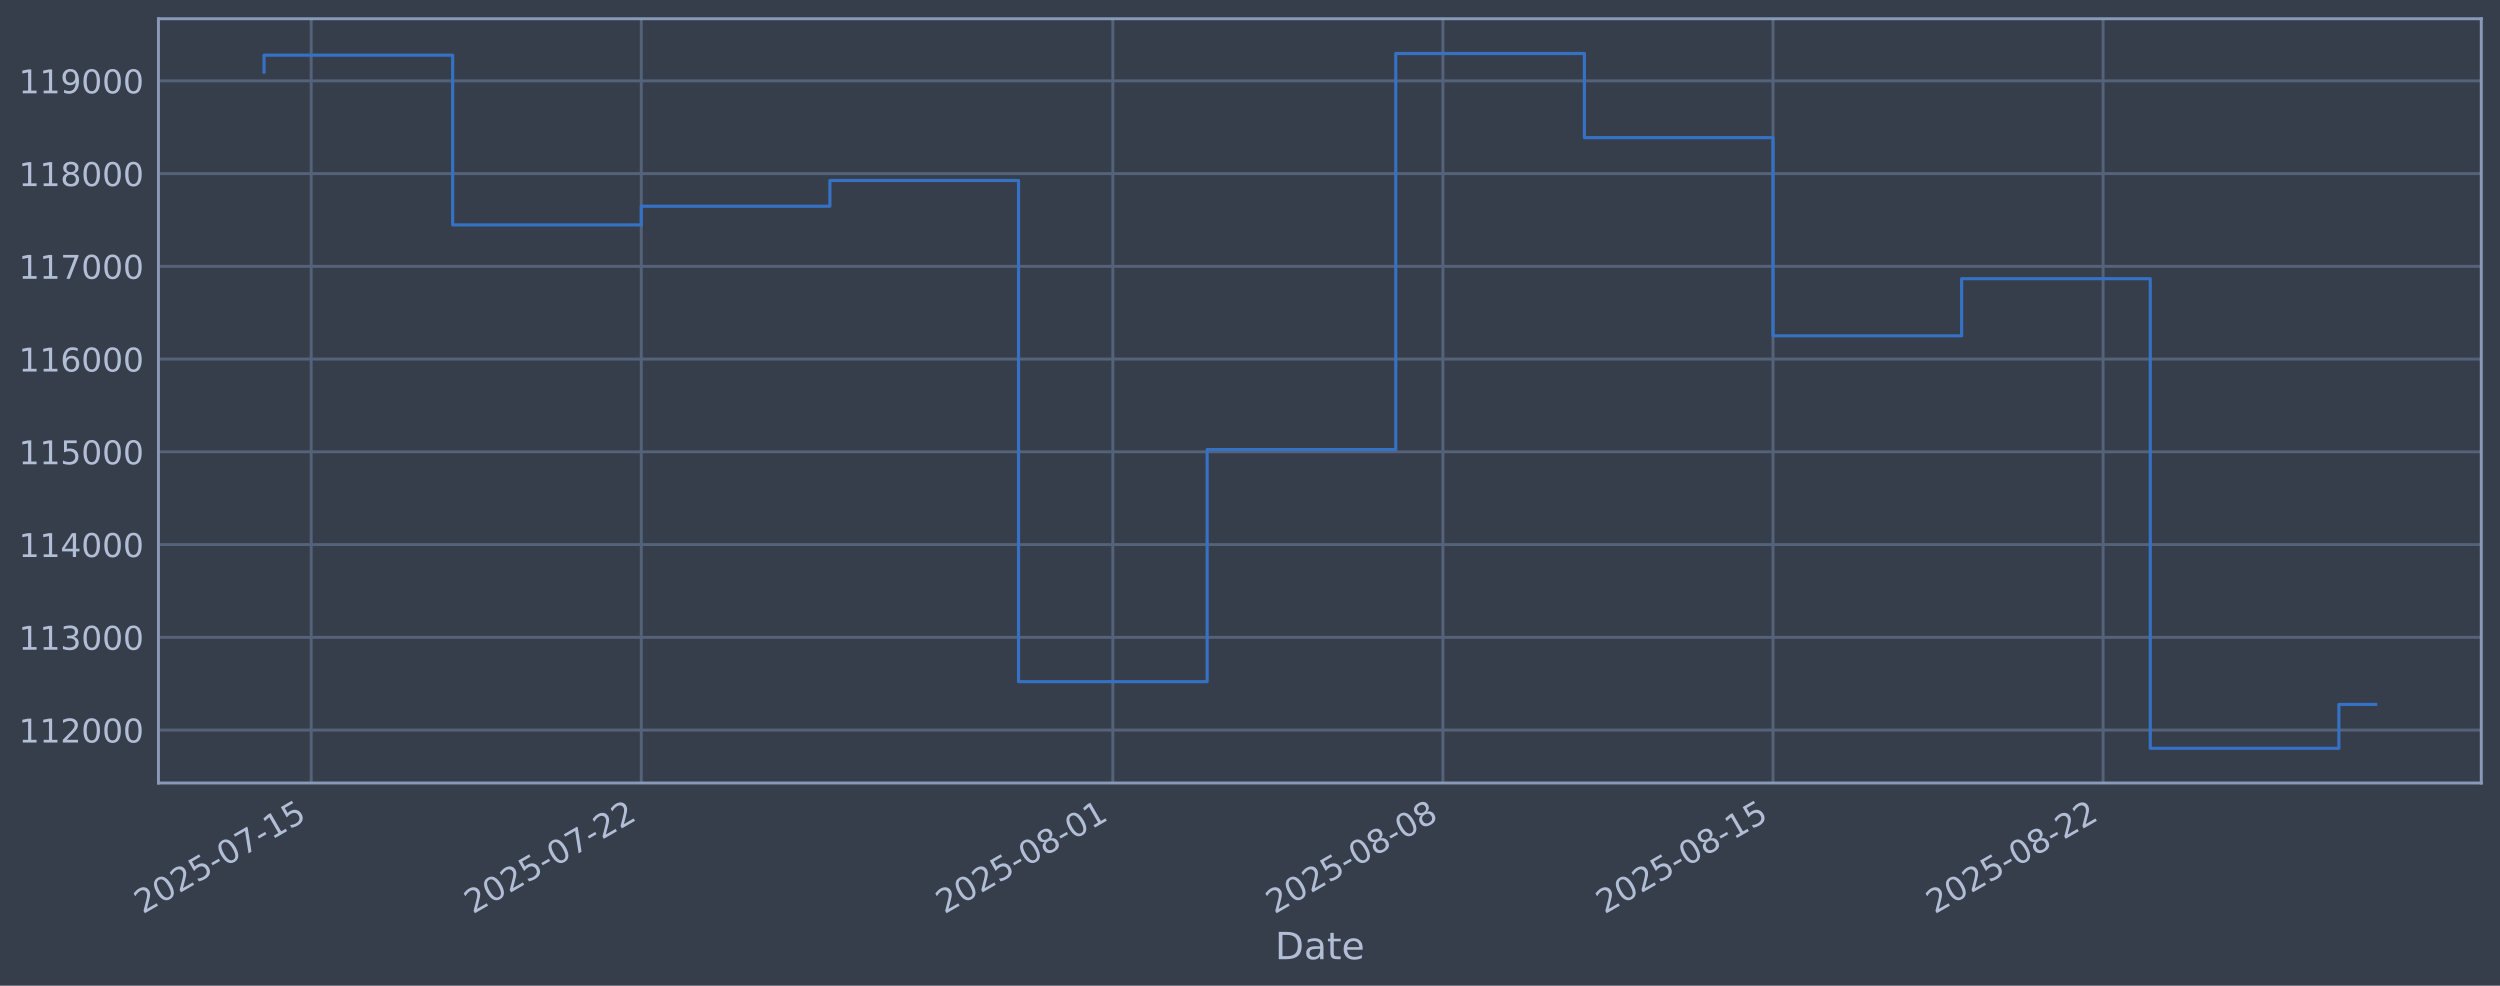
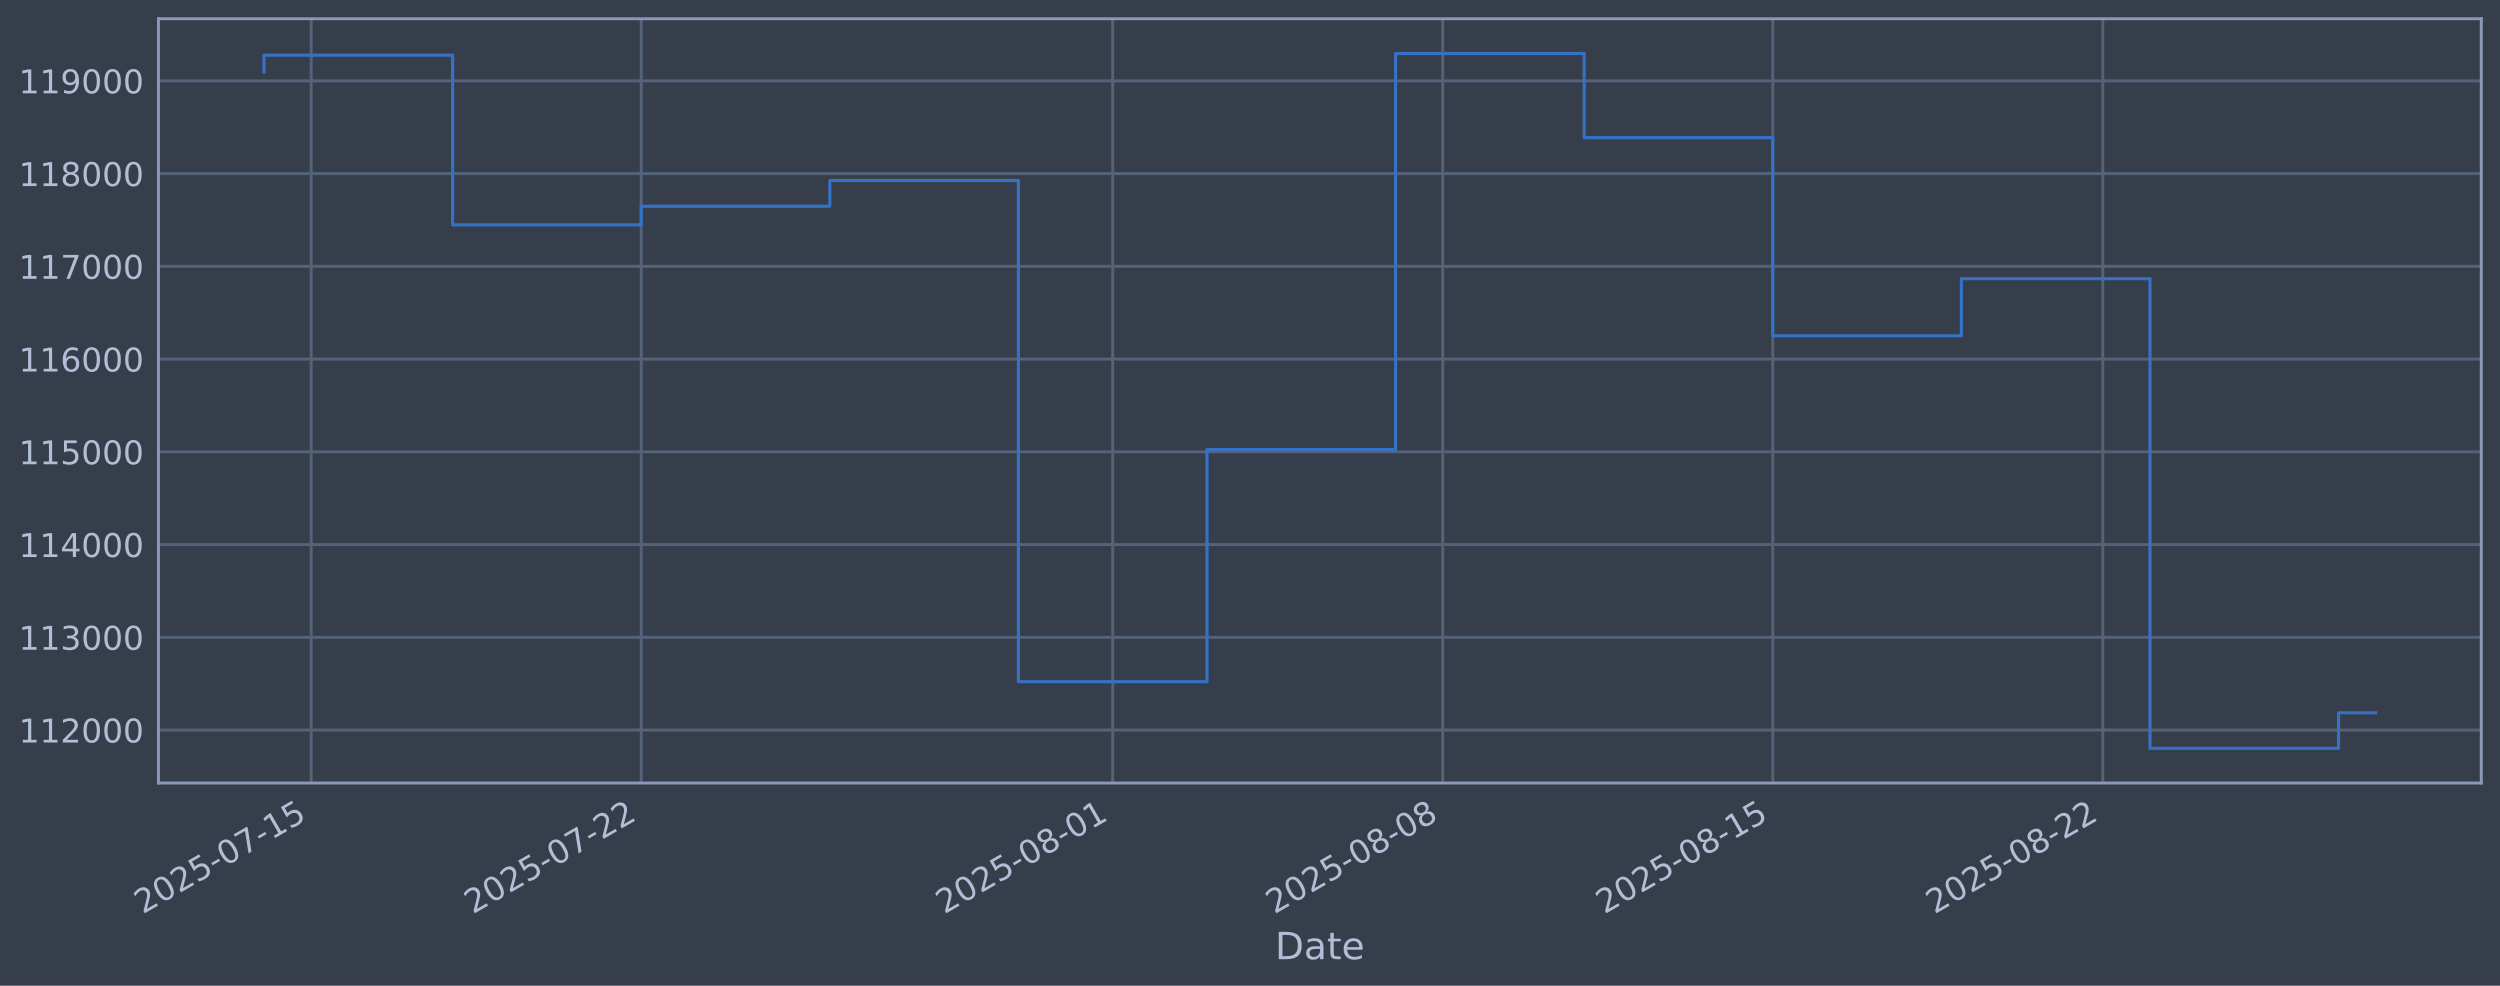
<svg xmlns="http://www.w3.org/2000/svg" xmlns:xlink="http://www.w3.org/1999/xlink" width="960.9pt" height="378.87pt" viewBox="0 0 960.9 378.87" version="1.1">
  <defs>
    <style type="text/css">*{stroke-linejoin: round; stroke-linecap: butt}</style>
  </defs>
  <g id="figure_1">
    <g id="patch_1">
      <path d="M 0 378.87  L 960.9 378.87  L 960.9 0  L 0 0  z " style="fill: #373e4b" />
    </g>
    <g id="axes_1">
      <g id="patch_2">
        <path d="M 60.901 300.96  L 953.701 300.96  L 953.701 7.2  L 60.901 7.2  z " style="fill: #373e4b" />
      </g>
      <g id="matplotlib.axis_1">
        <g id="xtick_1">
          <g id="line2d_1">
-             <path d="M 119.607 300.96  L 119.607 7.2  " clip-path="url(#pbf78cb8977)" style="fill: none; stroke: #546379; stroke-width: 1.12; stroke-linecap: square" />
+             <path d="M 119.604 300.96  L 119.604 7.2  " clip-path="url(#p58597b73eb)" style="fill: none; stroke: #546379; stroke-width: 1.12; stroke-linecap: square" />
          </g>
          <g id="line2d_2" />
          <g id="text_1">
-             <g style="fill: #b1bed6" transform="translate(54.88161 351.4642) rotate(-30) scale(0.126 -0.126)">
+             <g style="fill: #b1bed6" transform="translate(54.87884 351.4642) rotate(-30) scale(0.126 -0.126)">
              <defs>
                <path id="DejaVuSans-32" d="M 1228 531  L 3431 531  L 3431 0  L 469 0  L 469 531  Q 828 903 1448 1529  Q 2069 2156 2228 2338  Q 2531 2678 2651 2914  Q 2772 3150 2772 3378  Q 2772 3750 2511 3984  Q 2250 4219 1831 4219  Q 1534 4219 1204 4116  Q 875 4013 500 3803  L 500 4441  Q 881 4594 1212 4672  Q 1544 4750 1819 4750  Q 2544 4750 2975 4387  Q 3406 4025 3406 3419  Q 3406 3131 3298 2873  Q 3191 2616 2906 2266  Q 2828 2175 2409 1742  Q 1991 1309 1228 531  z " transform="scale(0.015625)" />
                <path id="DejaVuSans-30" d="M 2034 4250  Q 1547 4250 1301 3770  Q 1056 3291 1056 2328  Q 1056 1369 1301 889  Q 1547 409 2034 409  Q 2525 409 2770 889  Q 3016 1369 3016 2328  Q 3016 3291 2770 3770  Q 2525 4250 2034 4250  z M 2034 4750  Q 2819 4750 3233 4129  Q 3647 3509 3647 2328  Q 3647 1150 3233 529  Q 2819 -91 2034 -91  Q 1250 -91 836 529  Q 422 1150 422 2328  Q 422 3509 836 4129  Q 1250 4750 2034 4750  z " transform="scale(0.015625)" />
                <path id="DejaVuSans-35" d="M 691 4666  L 3169 4666  L 3169 4134  L 1269 4134  L 1269 2991  Q 1406 3038 1543 3061  Q 1681 3084 1819 3084  Q 2600 3084 3056 2656  Q 3513 2228 3513 1497  Q 3513 744 3044 326  Q 2575 -91 1722 -91  Q 1428 -91 1123 -41  Q 819 9 494 109  L 494 744  Q 775 591 1075 516  Q 1375 441 1709 441  Q 2250 441 2565 725  Q 2881 1009 2881 1497  Q 2881 1984 2565 2268  Q 2250 2553 1709 2553  Q 1456 2553 1204 2497  Q 953 2441 691 2322  L 691 4666  z " transform="scale(0.015625)" />
                <path id="DejaVuSans-2d" d="M 313 2009  L 1997 2009  L 1997 1497  L 313 1497  L 313 2009  z " transform="scale(0.015625)" />
                <path id="DejaVuSans-37" d="M 525 4666  L 3525 4666  L 3525 4397  L 1831 0  L 1172 0  L 2766 4134  L 525 4134  L 525 4666  z " transform="scale(0.015625)" />
                <path id="DejaVuSans-31" d="M 794 531  L 1825 531  L 1825 4091  L 703 3866  L 703 4441  L 1819 4666  L 2450 4666  L 2450 531  L 3481 531  L 3481 0  L 794 0  L 794 531  z " transform="scale(0.015625)" />
              </defs>
              <use xlink:href="#DejaVuSans-32" />
              <use xlink:href="#DejaVuSans-30" transform="translate(63.62305 0)" />
              <use xlink:href="#DejaVuSans-32" transform="translate(127.2461 0)" />
              <use xlink:href="#DejaVuSans-35" transform="translate(190.8691 0)" />
              <use xlink:href="#DejaVuSans-2d" transform="translate(254.4922 0)" />
              <use xlink:href="#DejaVuSans-30" transform="translate(290.5762 0)" />
              <use xlink:href="#DejaVuSans-37" transform="translate(354.1992 0)" />
              <use xlink:href="#DejaVuSans-2d" transform="translate(417.8223 0)" />
              <use xlink:href="#DejaVuSans-31" transform="translate(453.9062 0)" />
              <use xlink:href="#DejaVuSans-35" transform="translate(517.5293 0)" />
            </g>
          </g>
        </g>
        <g id="xtick_2">
          <g id="line2d_3">
-             <path d="M 246.481 300.96  L 246.481 7.2  " clip-path="url(#pbf78cb8977)" style="fill: none; stroke: #546379; stroke-width: 1.12; stroke-linecap: square" />
+             <path d="M 246.459 300.96  L 246.459 7.2  " clip-path="url(#p58597b73eb)" style="fill: none; stroke: #546379; stroke-width: 1.12; stroke-linecap: square" />
          </g>
          <g id="line2d_4" />
          <g id="text_2">
-             <g style="fill: #b1bed6" transform="translate(181.7552 351.4642) rotate(-30) scale(0.126 -0.126)">
+             <g style="fill: #b1bed6" transform="translate(181.7331 351.4642) rotate(-30) scale(0.126 -0.126)">
              <use xlink:href="#DejaVuSans-32" />
              <use xlink:href="#DejaVuSans-30" transform="translate(63.62305 0)" />
              <use xlink:href="#DejaVuSans-32" transform="translate(127.2461 0)" />
              <use xlink:href="#DejaVuSans-35" transform="translate(190.8691 0)" />
              <use xlink:href="#DejaVuSans-2d" transform="translate(254.4922 0)" />
              <use xlink:href="#DejaVuSans-30" transform="translate(290.5762 0)" />
              <use xlink:href="#DejaVuSans-37" transform="translate(354.1992 0)" />
              <use xlink:href="#DejaVuSans-2d" transform="translate(417.8223 0)" />
              <use xlink:href="#DejaVuSans-32" transform="translate(453.9062 0)" />
              <use xlink:href="#DejaVuSans-32" transform="translate(517.5293 0)" />
            </g>
          </g>
        </g>
        <g id="xtick_3">
          <g id="line2d_5">
-             <path d="M 427.729 300.96  L 427.729 7.2  " clip-path="url(#pbf78cb8977)" style="fill: none; stroke: #546379; stroke-width: 1.12; stroke-linecap: square" />
+             <path d="M 427.679 300.96  L 427.679 7.2  " clip-path="url(#p58597b73eb)" style="fill: none; stroke: #546379; stroke-width: 1.12; stroke-linecap: square" />
          </g>
          <g id="line2d_6" />
          <g id="text_3">
-             <g style="fill: #b1bed6" transform="translate(363.0032 351.4642) rotate(-30) scale(0.126 -0.126)">
+             <g style="fill: #b1bed6" transform="translate(362.9534 351.4642) rotate(-30) scale(0.126 -0.126)">
              <defs>
                <path id="DejaVuSans-38" d="M 2034 2216  Q 1584 2216 1326 1975  Q 1069 1734 1069 1313  Q 1069 891 1326 650  Q 1584 409 2034 409  Q 2484 409 2743 651  Q 3003 894 3003 1313  Q 3003 1734 2745 1975  Q 2488 2216 2034 2216  z M 1403 2484  Q 997 2584 770 2862  Q 544 3141 544 3541  Q 544 4100 942 4425  Q 1341 4750 2034 4750  Q 2731 4750 3128 4425  Q 3525 4100 3525 3541  Q 3525 3141 3298 2862  Q 3072 2584 2669 2484  Q 3125 2378 3379 2068  Q 3634 1759 3634 1313  Q 3634 634 3220 271  Q 2806 -91 2034 -91  Q 1263 -91 848 271  Q 434 634 434 1313  Q 434 1759 690 2068  Q 947 2378 1403 2484  z M 1172 3481  Q 1172 3119 1398 2916  Q 1625 2713 2034 2713  Q 2441 2713 2670 2916  Q 2900 3119 2900 3481  Q 2900 3844 2670 4047  Q 2441 4250 2034 4250  Q 1625 4250 1398 4047  Q 1172 3844 1172 3481  z " transform="scale(0.015625)" />
              </defs>
              <use xlink:href="#DejaVuSans-32" />
              <use xlink:href="#DejaVuSans-30" transform="translate(63.62305 0)" />
              <use xlink:href="#DejaVuSans-32" transform="translate(127.2461 0)" />
              <use xlink:href="#DejaVuSans-35" transform="translate(190.8691 0)" />
              <use xlink:href="#DejaVuSans-2d" transform="translate(254.4922 0)" />
              <use xlink:href="#DejaVuSans-30" transform="translate(290.5762 0)" />
              <use xlink:href="#DejaVuSans-38" transform="translate(354.1992 0)" />
              <use xlink:href="#DejaVuSans-2d" transform="translate(417.8223 0)" />
              <use xlink:href="#DejaVuSans-30" transform="translate(453.9062 0)" />
              <use xlink:href="#DejaVuSans-31" transform="translate(517.5293 0)" />
            </g>
          </g>
        </g>
        <g id="xtick_4">
          <g id="line2d_7">
-             <path d="M 554.602 300.96  L 554.602 7.2  " clip-path="url(#pbf78cb8977)" style="fill: none; stroke: #546379; stroke-width: 1.12; stroke-linecap: square" />
+             <path d="M 554.533 300.96  L 554.533 7.2  " clip-path="url(#p58597b73eb)" style="fill: none; stroke: #546379; stroke-width: 1.12; stroke-linecap: square" />
          </g>
          <g id="line2d_8" />
          <g id="text_4">
-             <g style="fill: #b1bed6" transform="translate(489.8768 351.4642) rotate(-30) scale(0.126 -0.126)">
+             <g style="fill: #b1bed6" transform="translate(489.8076 351.4642) rotate(-30) scale(0.126 -0.126)">
              <use xlink:href="#DejaVuSans-32" />
              <use xlink:href="#DejaVuSans-30" transform="translate(63.62305 0)" />
              <use xlink:href="#DejaVuSans-32" transform="translate(127.2461 0)" />
              <use xlink:href="#DejaVuSans-35" transform="translate(190.8691 0)" />
              <use xlink:href="#DejaVuSans-2d" transform="translate(254.4922 0)" />
              <use xlink:href="#DejaVuSans-30" transform="translate(290.5762 0)" />
              <use xlink:href="#DejaVuSans-38" transform="translate(354.1992 0)" />
              <use xlink:href="#DejaVuSans-2d" transform="translate(417.8223 0)" />
              <use xlink:href="#DejaVuSans-30" transform="translate(453.9062 0)" />
              <use xlink:href="#DejaVuSans-38" transform="translate(517.5293 0)" />
            </g>
          </g>
        </g>
        <g id="xtick_5">
          <g id="line2d_9">
-             <path d="M 681.476 300.96  L 681.476 7.2  " clip-path="url(#pbf78cb8977)" style="fill: none; stroke: #546379; stroke-width: 1.12; stroke-linecap: square" />
+             <path d="M 681.387 300.96  L 681.387 7.2  " clip-path="url(#p58597b73eb)" style="fill: none; stroke: #546379; stroke-width: 1.12; stroke-linecap: square" />
          </g>
          <g id="line2d_10" />
          <g id="text_5">
-             <g style="fill: #b1bed6" transform="translate(616.7504 351.4642) rotate(-30) scale(0.126 -0.126)">
+             <g style="fill: #b1bed6" transform="translate(616.6618 351.4642) rotate(-30) scale(0.126 -0.126)">
              <use xlink:href="#DejaVuSans-32" />
              <use xlink:href="#DejaVuSans-30" transform="translate(63.62305 0)" />
              <use xlink:href="#DejaVuSans-32" transform="translate(127.2461 0)" />
              <use xlink:href="#DejaVuSans-35" transform="translate(190.8691 0)" />
              <use xlink:href="#DejaVuSans-2d" transform="translate(254.4922 0)" />
              <use xlink:href="#DejaVuSans-30" transform="translate(290.5762 0)" />
              <use xlink:href="#DejaVuSans-38" transform="translate(354.1992 0)" />
              <use xlink:href="#DejaVuSans-2d" transform="translate(417.8223 0)" />
              <use xlink:href="#DejaVuSans-31" transform="translate(453.9062 0)" />
              <use xlink:href="#DejaVuSans-35" transform="translate(517.5293 0)" />
            </g>
          </g>
        </g>
        <g id="xtick_6">
          <g id="line2d_11">
-             <path d="M 808.35 300.96  L 808.35 7.2  " clip-path="url(#pbf78cb8977)" style="fill: none; stroke: #546379; stroke-width: 1.12; stroke-linecap: square" />
+             <path d="M 808.242 300.96  L 808.242 7.2  " clip-path="url(#p58597b73eb)" style="fill: none; stroke: #546379; stroke-width: 1.12; stroke-linecap: square" />
          </g>
          <g id="line2d_12" />
          <g id="text_6">
-             <g style="fill: #b1bed6" transform="translate(743.624 351.4642) rotate(-30) scale(0.126 -0.126)">
+             <g style="fill: #b1bed6" transform="translate(743.516 351.4642) rotate(-30) scale(0.126 -0.126)">
              <use xlink:href="#DejaVuSans-32" />
              <use xlink:href="#DejaVuSans-30" transform="translate(63.62305 0)" />
              <use xlink:href="#DejaVuSans-32" transform="translate(127.2461 0)" />
              <use xlink:href="#DejaVuSans-35" transform="translate(190.8691 0)" />
              <use xlink:href="#DejaVuSans-2d" transform="translate(254.4922 0)" />
              <use xlink:href="#DejaVuSans-30" transform="translate(290.5762 0)" />
              <use xlink:href="#DejaVuSans-38" transform="translate(354.1992 0)" />
              <use xlink:href="#DejaVuSans-2d" transform="translate(417.8223 0)" />
              <use xlink:href="#DejaVuSans-32" transform="translate(453.9062 0)" />
              <use xlink:href="#DejaVuSans-32" transform="translate(517.5293 0)" />
            </g>
          </g>
        </g>
        <g id="text_7">
          <g style="fill: #b1bed6" transform="translate(490.0914 368.6753) scale(0.144 -0.144)">
            <defs>
              <path id="DejaVuSans-44" d="M 1259 4147  L 1259 519  L 2022 519  Q 2988 519 3436 956  Q 3884 1394 3884 2338  Q 3884 3275 3436 3711  Q 2988 4147 2022 4147  L 1259 4147  z M 628 4666  L 1925 4666  Q 3281 4666 3915 4102  Q 4550 3538 4550 2338  Q 4550 1131 3912 565  Q 3275 0 1925 0  L 628 0  L 628 4666  z " transform="scale(0.015625)" />
              <path id="DejaVuSans-61" d="M 2194 1759  Q 1497 1759 1228 1600  Q 959 1441 959 1056  Q 959 750 1161 570  Q 1363 391 1709 391  Q 2188 391 2477 730  Q 2766 1069 2766 1631  L 2766 1759  L 2194 1759  z M 3341 1997  L 3341 0  L 2766 0  L 2766 531  Q 2569 213 2275 61  Q 1981 -91 1556 -91  Q 1019 -91 701 211  Q 384 513 384 1019  Q 384 1609 779 1909  Q 1175 2209 1959 2209  L 2766 2209  L 2766 2266  Q 2766 2663 2505 2880  Q 2244 3097 1772 3097  Q 1472 3097 1187 3025  Q 903 2953 641 2809  L 641 3341  Q 956 3463 1253 3523  Q 1550 3584 1831 3584  Q 2591 3584 2966 3190  Q 3341 2797 3341 1997  z " transform="scale(0.015625)" />
              <path id="DejaVuSans-74" d="M 1172 4494  L 1172 3500  L 2356 3500  L 2356 3053  L 1172 3053  L 1172 1153  Q 1172 725 1289 603  Q 1406 481 1766 481  L 2356 481  L 2356 0  L 1766 0  Q 1100 0 847 248  Q 594 497 594 1153  L 594 3053  L 172 3053  L 172 3500  L 594 3500  L 594 4494  L 1172 4494  z " transform="scale(0.015625)" />
              <path id="DejaVuSans-65" d="M 3597 1894  L 3597 1613  L 953 1613  Q 991 1019 1311 708  Q 1631 397 2203 397  Q 2534 397 2845 478  Q 3156 559 3463 722  L 3463 178  Q 3153 47 2828 -22  Q 2503 -91 2169 -91  Q 1331 -91 842 396  Q 353 884 353 1716  Q 353 2575 817 3079  Q 1281 3584 2069 3584  Q 2775 3584 3186 3129  Q 3597 2675 3597 1894  z M 3022 2063  Q 3016 2534 2758 2815  Q 2500 3097 2075 3097  Q 1594 3097 1305 2825  Q 1016 2553 972 2059  L 3022 2063  z " transform="scale(0.015625)" />
            </defs>
            <use xlink:href="#DejaVuSans-44" />
            <use xlink:href="#DejaVuSans-61" transform="translate(77.00195 0)" />
            <use xlink:href="#DejaVuSans-74" transform="translate(138.2812 0)" />
            <use xlink:href="#DejaVuSans-65" transform="translate(177.4902 0)" />
          </g>
        </g>
      </g>
      <g id="matplotlib.axis_2">
        <g id="ytick_1">
          <g id="line2d_13">
-             <path d="M 60.901 280.603  L 953.701 280.603  " clip-path="url(#pbf78cb8977)" style="fill: none; stroke: #546379; stroke-width: 1.12; stroke-linecap: square" />
+             <path d="M 60.901 280.603  L 953.701 280.603  " clip-path="url(#p58597b73eb)" style="fill: none; stroke: #546379; stroke-width: 1.12; stroke-linecap: square" />
          </g>
          <g id="line2d_14" />
          <g id="text_8">
            <g style="fill: #b1bed6" transform="translate(7.2 285.3896) scale(0.126 -0.126)">
              <use xlink:href="#DejaVuSans-31" />
              <use xlink:href="#DejaVuSans-31" transform="translate(63.62305 0)" />
              <use xlink:href="#DejaVuSans-32" transform="translate(127.2461 0)" />
              <use xlink:href="#DejaVuSans-30" transform="translate(190.8691 0)" />
              <use xlink:href="#DejaVuSans-30" transform="translate(254.4922 0)" />
              <use xlink:href="#DejaVuSans-30" transform="translate(318.1152 0)" />
            </g>
          </g>
        </g>
        <g id="ytick_2">
          <g id="line2d_15">
-             <path d="M 60.901 244.957  L 953.701 244.957  " clip-path="url(#pbf78cb8977)" style="fill: none; stroke: #546379; stroke-width: 1.12; stroke-linecap: square" />
+             <path d="M 60.901 244.957  L 953.701 244.957  " clip-path="url(#p58597b73eb)" style="fill: none; stroke: #546379; stroke-width: 1.12; stroke-linecap: square" />
          </g>
          <g id="line2d_16" />
          <g id="text_9">
            <g style="fill: #b1bed6" transform="translate(7.2 249.7439) scale(0.126 -0.126)">
              <defs>
                <path id="DejaVuSans-33" d="M 2597 2516  Q 3050 2419 3304 2112  Q 3559 1806 3559 1356  Q 3559 666 3084 287  Q 2609 -91 1734 -91  Q 1441 -91 1130 -33  Q 819 25 488 141  L 488 750  Q 750 597 1062 519  Q 1375 441 1716 441  Q 2309 441 2620 675  Q 2931 909 2931 1356  Q 2931 1769 2642 2001  Q 2353 2234 1838 2234  L 1294 2234  L 1294 2753  L 1863 2753  Q 2328 2753 2575 2939  Q 2822 3125 2822 3475  Q 2822 3834 2567 4026  Q 2313 4219 1838 4219  Q 1578 4219 1281 4162  Q 984 4106 628 3988  L 628 4550  Q 988 4650 1302 4700  Q 1616 4750 1894 4750  Q 2613 4750 3031 4423  Q 3450 4097 3450 3541  Q 3450 3153 3228 2886  Q 3006 2619 2597 2516  z " transform="scale(0.015625)" />
              </defs>
              <use xlink:href="#DejaVuSans-31" />
              <use xlink:href="#DejaVuSans-31" transform="translate(63.62305 0)" />
              <use xlink:href="#DejaVuSans-33" transform="translate(127.2461 0)" />
              <use xlink:href="#DejaVuSans-30" transform="translate(190.8691 0)" />
              <use xlink:href="#DejaVuSans-30" transform="translate(254.4922 0)" />
              <use xlink:href="#DejaVuSans-30" transform="translate(318.1152 0)" />
            </g>
          </g>
        </g>
        <g id="ytick_3">
          <g id="line2d_17">
-             <path d="M 60.901 209.311  L 953.701 209.311  " clip-path="url(#pbf78cb8977)" style="fill: none; stroke: #546379; stroke-width: 1.12; stroke-linecap: square" />
+             <path d="M 60.901 209.311  L 953.701 209.311  " clip-path="url(#p58597b73eb)" style="fill: none; stroke: #546379; stroke-width: 1.12; stroke-linecap: square" />
          </g>
          <g id="line2d_18" />
          <g id="text_10">
            <g style="fill: #b1bed6" transform="translate(7.2 214.0983) scale(0.126 -0.126)">
              <defs>
                <path id="DejaVuSans-34" d="M 2419 4116  L 825 1625  L 2419 1625  L 2419 4116  z M 2253 4666  L 3047 4666  L 3047 1625  L 3713 1625  L 3713 1100  L 3047 1100  L 3047 0  L 2419 0  L 2419 1100  L 313 1100  L 313 1709  L 2253 4666  z " transform="scale(0.015625)" />
              </defs>
              <use xlink:href="#DejaVuSans-31" />
              <use xlink:href="#DejaVuSans-31" transform="translate(63.62305 0)" />
              <use xlink:href="#DejaVuSans-34" transform="translate(127.2461 0)" />
              <use xlink:href="#DejaVuSans-30" transform="translate(190.8691 0)" />
              <use xlink:href="#DejaVuSans-30" transform="translate(254.4922 0)" />
              <use xlink:href="#DejaVuSans-30" transform="translate(318.1152 0)" />
            </g>
          </g>
        </g>
        <g id="ytick_4">
          <g id="line2d_19">
-             <path d="M 60.901 173.666  L 953.701 173.666  " clip-path="url(#pbf78cb8977)" style="fill: none; stroke: #546379; stroke-width: 1.12; stroke-linecap: square" />
+             <path d="M 60.901 173.666  L 953.701 173.666  " clip-path="url(#p58597b73eb)" style="fill: none; stroke: #546379; stroke-width: 1.12; stroke-linecap: square" />
          </g>
          <g id="line2d_20" />
          <g id="text_11">
            <g style="fill: #b1bed6" transform="translate(7.2 178.4527) scale(0.126 -0.126)">
              <use xlink:href="#DejaVuSans-31" />
              <use xlink:href="#DejaVuSans-31" transform="translate(63.62305 0)" />
              <use xlink:href="#DejaVuSans-35" transform="translate(127.2461 0)" />
              <use xlink:href="#DejaVuSans-30" transform="translate(190.8691 0)" />
              <use xlink:href="#DejaVuSans-30" transform="translate(254.4922 0)" />
              <use xlink:href="#DejaVuSans-30" transform="translate(318.1152 0)" />
            </g>
          </g>
        </g>
        <g id="ytick_5">
          <g id="line2d_21">
-             <path d="M 60.901 138.02  L 953.701 138.02  " clip-path="url(#pbf78cb8977)" style="fill: none; stroke: #546379; stroke-width: 1.12; stroke-linecap: square" />
+             <path d="M 60.901 138.02  L 953.701 138.02  " clip-path="url(#p58597b73eb)" style="fill: none; stroke: #546379; stroke-width: 1.12; stroke-linecap: square" />
          </g>
          <g id="line2d_22" />
          <g id="text_12">
            <g style="fill: #b1bed6" transform="translate(7.2 142.8071) scale(0.126 -0.126)">
              <defs>
                <path id="DejaVuSans-36" d="M 2113 2584  Q 1688 2584 1439 2293  Q 1191 2003 1191 1497  Q 1191 994 1439 701  Q 1688 409 2113 409  Q 2538 409 2786 701  Q 3034 994 3034 1497  Q 3034 2003 2786 2293  Q 2538 2584 2113 2584  z M 3366 4563  L 3366 3988  Q 3128 4100 2886 4159  Q 2644 4219 2406 4219  Q 1781 4219 1451 3797  Q 1122 3375 1075 2522  Q 1259 2794 1537 2939  Q 1816 3084 2150 3084  Q 2853 3084 3261 2657  Q 3669 2231 3669 1497  Q 3669 778 3244 343  Q 2819 -91 2113 -91  Q 1303 -91 875 529  Q 447 1150 447 2328  Q 447 3434 972 4092  Q 1497 4750 2381 4750  Q 2619 4750 2861 4703  Q 3103 4656 3366 4563  z " transform="scale(0.015625)" />
              </defs>
              <use xlink:href="#DejaVuSans-31" />
              <use xlink:href="#DejaVuSans-31" transform="translate(63.62305 0)" />
              <use xlink:href="#DejaVuSans-36" transform="translate(127.2461 0)" />
              <use xlink:href="#DejaVuSans-30" transform="translate(190.8691 0)" />
              <use xlink:href="#DejaVuSans-30" transform="translate(254.4922 0)" />
              <use xlink:href="#DejaVuSans-30" transform="translate(318.1152 0)" />
            </g>
          </g>
        </g>
        <g id="ytick_6">
          <g id="line2d_23">
-             <path d="M 60.901 102.374  L 953.701 102.374  " clip-path="url(#pbf78cb8977)" style="fill: none; stroke: #546379; stroke-width: 1.12; stroke-linecap: square" />
+             <path d="M 60.901 102.374  L 953.701 102.374  " clip-path="url(#p58597b73eb)" style="fill: none; stroke: #546379; stroke-width: 1.12; stroke-linecap: square" />
          </g>
          <g id="line2d_24" />
          <g id="text_13">
            <g style="fill: #b1bed6" transform="translate(7.2 107.1614) scale(0.126 -0.126)">
              <use xlink:href="#DejaVuSans-31" />
              <use xlink:href="#DejaVuSans-31" transform="translate(63.62305 0)" />
              <use xlink:href="#DejaVuSans-37" transform="translate(127.2461 0)" />
              <use xlink:href="#DejaVuSans-30" transform="translate(190.8691 0)" />
              <use xlink:href="#DejaVuSans-30" transform="translate(254.4922 0)" />
              <use xlink:href="#DejaVuSans-30" transform="translate(318.1152 0)" />
            </g>
          </g>
        </g>
        <g id="ytick_7">
          <g id="line2d_25">
-             <path d="M 60.901 66.729  L 953.701 66.729  " clip-path="url(#pbf78cb8977)" style="fill: none; stroke: #546379; stroke-width: 1.12; stroke-linecap: square" />
+             <path d="M 60.901 66.729  L 953.701 66.729  " clip-path="url(#p58597b73eb)" style="fill: none; stroke: #546379; stroke-width: 1.12; stroke-linecap: square" />
          </g>
          <g id="line2d_26" />
          <g id="text_14">
            <g style="fill: #b1bed6" transform="translate(7.2 71.5158) scale(0.126 -0.126)">
              <use xlink:href="#DejaVuSans-31" />
              <use xlink:href="#DejaVuSans-31" transform="translate(63.62305 0)" />
              <use xlink:href="#DejaVuSans-38" transform="translate(127.2461 0)" />
              <use xlink:href="#DejaVuSans-30" transform="translate(190.8691 0)" />
              <use xlink:href="#DejaVuSans-30" transform="translate(254.4922 0)" />
              <use xlink:href="#DejaVuSans-30" transform="translate(318.1152 0)" />
            </g>
          </g>
        </g>
        <g id="ytick_8">
          <g id="line2d_27">
-             <path d="M 60.901 31.083  L 953.701 31.083  " clip-path="url(#pbf78cb8977)" style="fill: none; stroke: #546379; stroke-width: 1.12; stroke-linecap: square" />
+             <path d="M 60.901 31.083  L 953.701 31.083  " clip-path="url(#p58597b73eb)" style="fill: none; stroke: #546379; stroke-width: 1.12; stroke-linecap: square" />
          </g>
          <g id="line2d_28" />
          <g id="text_15">
            <g style="fill: #b1bed6" transform="translate(7.2 35.87017) scale(0.126 -0.126)">
              <defs>
                <path id="DejaVuSans-39" d="M 703 97  L 703 672  Q 941 559 1184 500  Q 1428 441 1663 441  Q 2288 441 2617 861  Q 2947 1281 2994 2138  Q 2813 1869 2534 1725  Q 2256 1581 1919 1581  Q 1219 1581 811 2004  Q 403 2428 403 3163  Q 403 3881 828 4315  Q 1253 4750 1959 4750  Q 2769 4750 3195 4129  Q 3622 3509 3622 2328  Q 3622 1225 3098 567  Q 2575 -91 1691 -91  Q 1453 -91 1209 -44  Q 966 3 703 97  z M 1959 2075  Q 2384 2075 2632 2365  Q 2881 2656 2881 3163  Q 2881 3666 2632 3958  Q 2384 4250 1959 4250  Q 1534 4250 1286 3958  Q 1038 3666 1038 3163  Q 1038 2656 1286 2365  Q 1534 2075 1959 2075  z " transform="scale(0.015625)" />
              </defs>
              <use xlink:href="#DejaVuSans-31" />
              <use xlink:href="#DejaVuSans-31" transform="translate(63.62305 0)" />
              <use xlink:href="#DejaVuSans-39" transform="translate(127.2461 0)" />
              <use xlink:href="#DejaVuSans-30" transform="translate(190.8691 0)" />
              <use xlink:href="#DejaVuSans-30" transform="translate(254.4922 0)" />
              <use xlink:href="#DejaVuSans-30" transform="translate(318.1152 0)" />
            </g>
          </g>
        </g>
      </g>
      <g id="line2d_29">
-         <path d="M 101.482 27.683  L 101.482 21.215  L 173.982 21.215  L 173.982 86.448  L 246.481 86.448  L 246.481 79.264  L 318.98 79.264  L 318.98 69.383  L 391.479 69.383  L 391.479 262.006  L 463.978 262.006  L 463.978 172.794  L 536.478 172.794  L 536.478 20.553  L 608.977 20.553  L 608.977 52.902  L 681.476 52.902  L 681.476 129.069  L 753.975 129.069  L 753.975 107.117  L 826.474 107.117  L 826.474 287.607  L 898.974 287.607  L 898.974 270.749  L 913.119 270.749  " clip-path="url(#pbf78cb8977)" style="fill: none; stroke: #3572c6; stroke-width: 1.2; stroke-linecap: square" />
+         <path d="M 101.482 27.683  L 101.482 21.215  L 173.97 21.215  L 173.97 86.448  L 246.459 86.448  L 246.459 79.264  L 318.947 79.264  L 318.947 69.383  L 391.435 69.383  L 391.435 262.006  L 463.923 262.006  L 463.923 172.794  L 536.411 172.794  L 536.411 20.553  L 608.899 20.553  L 608.899 52.902  L 681.387 52.902  L 681.387 129.069  L 753.875 129.069  L 753.875 107.117  L 826.364 107.117  L 826.364 287.607  L 898.852 287.607  L 898.852 273.97  L 913.119 273.97  " clip-path="url(#p58597b73eb)" style="fill: none; stroke: #3572c6; stroke-width: 1.2; stroke-linecap: square" />
      </g>
      <g id="patch_3">
        <path d="M 60.901 300.96  L 60.901 7.2  " style="fill: none; stroke: #899ab8; stroke-width: 1.12; stroke-linejoin: miter; stroke-linecap: square" />
      </g>
      <g id="patch_4">
        <path d="M 953.701 300.96  L 953.701 7.2  " style="fill: none; stroke: #899ab8; stroke-width: 1.12; stroke-linejoin: miter; stroke-linecap: square" />
      </g>
      <g id="patch_5">
        <path d="M 60.901 300.96  L 953.701 300.96  " style="fill: none; stroke: #899ab8; stroke-width: 1.12; stroke-linejoin: miter; stroke-linecap: square" />
      </g>
      <g id="patch_6">
        <path d="M 60.901 7.2  L 953.701 7.2  " style="fill: none; stroke: #899ab8; stroke-width: 1.12; stroke-linejoin: miter; stroke-linecap: square" />
      </g>
    </g>
  </g>
  <defs>
-     <clipPath id="pbf78cb8977">
+     <clipPath id="p58597b73eb">
      <rect x="60.901" y="7.2" width="892.8" height="293.76" />
    </clipPath>
  </defs>
</svg>
